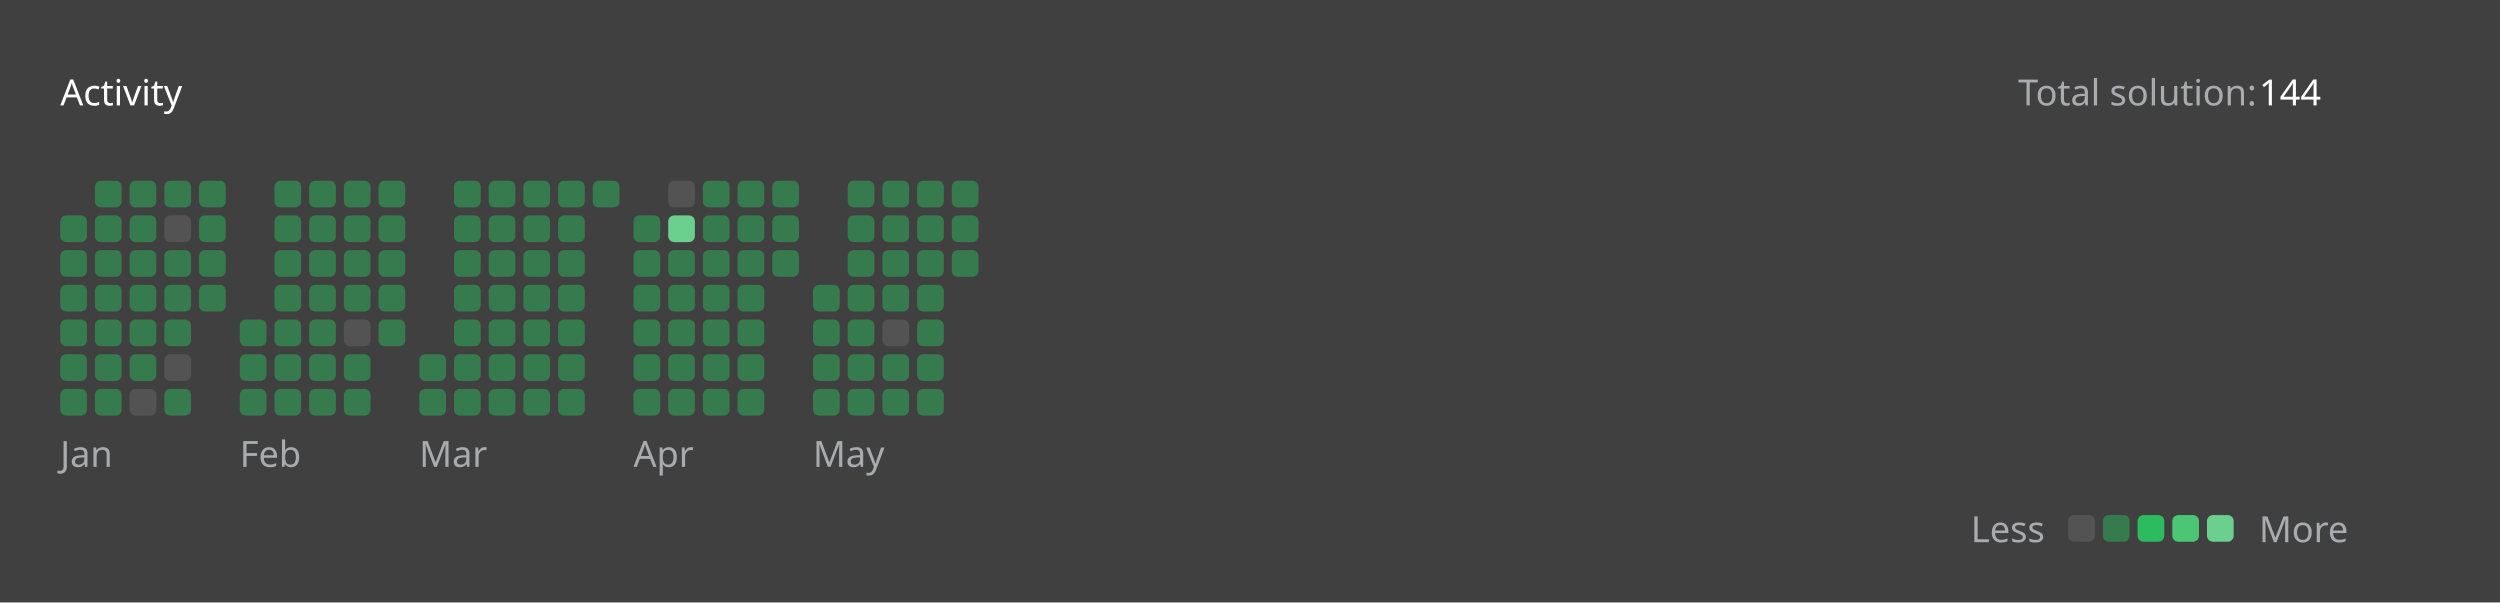
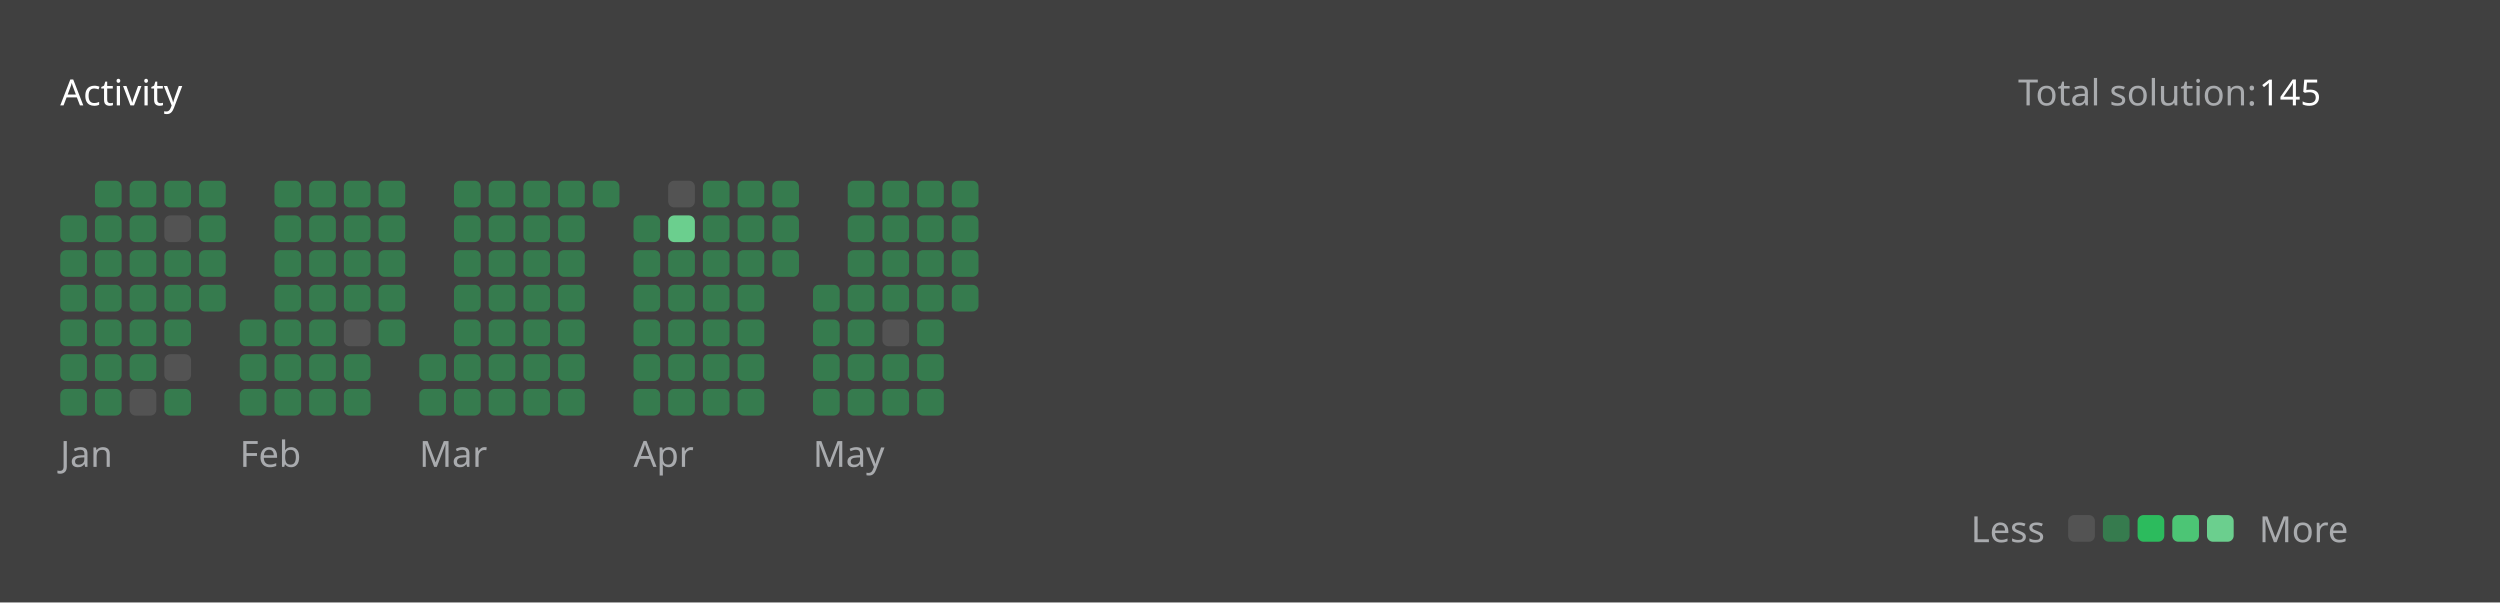
<svg xmlns="http://www.w3.org/2000/svg" version="1.1" height="200" width="830" viewBox="0 0 830 200">
  <style>*{font-family: "Segoe UI", Tahoma, Geneva, Verdana, sans-serif;}</style>
  <style>.title{font-weight: 500;font-size: 1rem;}</style>
  <style>.rotate-90{transform: rotate(-90deg);transform-origin: center;transform-box: fill-box;}</style>
  <style>.state{font-size: .75rem;}</style>
  <style>.light{color: #ffffff;fill: #ffffff;}</style>
  <style>.light-gray{color: #eff2f699;fill: #eff2f699;}</style>
  <style>.dark-gray{color: #ebebf54d;fill: #ebebf54d;}</style>
  <style>.gray{color: #747474;fill: #747474;}</style>
  <style>.orange{color: #ffa116;fill: #ffa116;}</style>
  <style>.background{color: #404040;fill: #404040;}</style>
  <style>.level-1-block{fill: #ffffff1a;}</style>
  <style>.level-2-block{fill: #2cb55d80;}</style>
  <style>.level-3-block{fill: #2cbb5dff;}</style>
  <style>.level-4-block{fill: #4cc575ff;}</style>
  <style>.level-5-block{fill: #6bcf8eff;}</style>
  <rect fill="#404040" x="0" y="0" width="830" height="200" rx="0.5rem" />
  <g text-anchor="start" text-decoration="1" class="title">
    <text x="20" y="35">
      <tspan class="light">Activity</tspan>
      <tspan class="orange" />
    </text>
  </g>
  <g class="state">
    <text x="670" y="35" class="light-gray"> Total solution: </text>
-     <text x="750" y="35" class="light"> 144 </text>
+     <text x="750" y="35" class="light"> 145 </text>
    <text x="678.88" y="180" class="light-gray" text-anchor="end">Less</text>
    <rect x="686.64" y="171" width="8.86" height="8.86" rx="2" ry="2" class="level-1-block" />
    <rect x="698.16" y="171" width="8.86" height="8.86" rx="2" ry="2" class="level-2-block" />
    <rect x="709.68" y="171" width="8.86" height="8.86" rx="2" ry="2" class="level-3-block" />
    <rect x="721.2" y="171" width="8.86" height="8.86" rx="2" ry="2" class="level-4-block" />
    <rect x="732.72" y="171" width="8.86" height="8.86" rx="2" ry="2" class="level-5-block" />
    <text x="750" y="180" class="light-gray">More</text>
  </g>
  <g x="20" y="60">
    <g x="20" y="60">
      <g x="20.0" y="60">
        <rect x="20.0" y="71.52" width="8.86" height="8.86" rx="2" ry="2" class="level-2-block" />
        <rect x="20.0" y="83.04" width="8.86" height="8.86" rx="2" ry="2" class="level-2-block" />
        <rect x="20.0" y="94.56" width="8.86" height="8.86" rx="2" ry="2" class="level-2-block" />
        <rect x="20.0" y="106.08" width="8.86" height="8.86" rx="2" ry="2" class="level-2-block" />
        <rect x="20.0" y="117.6" width="8.86" height="8.86" rx="2" ry="2" class="level-2-block" />
        <rect x="20.0" y="129.12" width="8.86" height="8.86" rx="2" ry="2" class="level-2-block" />
      </g>
      <g x="31.52" y="60">
        <rect x="31.52" y="60.0" width="8.86" height="8.86" rx="2" ry="2" class="level-2-block" />
        <rect x="31.52" y="71.52" width="8.86" height="8.86" rx="2" ry="2" class="level-2-block" />
        <rect x="31.52" y="83.04" width="8.86" height="8.86" rx="2" ry="2" class="level-2-block" />
        <rect x="31.52" y="94.56" width="8.86" height="8.86" rx="2" ry="2" class="level-2-block" />
        <rect x="31.52" y="106.08" width="8.86" height="8.86" rx="2" ry="2" class="level-2-block" />
        <rect x="31.52" y="117.6" width="8.86" height="8.86" rx="2" ry="2" class="level-2-block" />
        <rect x="31.52" y="129.12" width="8.86" height="8.86" rx="2" ry="2" class="level-2-block" />
      </g>
      <g x="43.04" y="60">
        <rect x="43.04" y="60.0" width="8.86" height="8.86" rx="2" ry="2" class="level-2-block" />
        <rect x="43.04" y="71.52" width="8.86" height="8.86" rx="2" ry="2" class="level-2-block" />
        <rect x="43.04" y="83.04" width="8.86" height="8.86" rx="2" ry="2" class="level-2-block" />
        <rect x="43.04" y="94.56" width="8.86" height="8.86" rx="2" ry="2" class="level-2-block" />
        <rect x="43.04" y="106.08" width="8.86" height="8.86" rx="2" ry="2" class="level-2-block" />
        <rect x="43.04" y="117.6" width="8.86" height="8.86" rx="2" ry="2" class="level-2-block" />
        <rect x="43.04" y="129.12" width="8.86" height="8.86" rx="2" ry="2" class="level-1-block" />
      </g>
      <g x="54.56" y="60">
        <rect x="54.56" y="60.0" width="8.86" height="8.86" rx="2" ry="2" class="level-2-block" />
        <rect x="54.56" y="71.52" width="8.86" height="8.86" rx="2" ry="2" class="level-1-block" />
        <rect x="54.56" y="83.04" width="8.86" height="8.86" rx="2" ry="2" class="level-2-block" />
        <rect x="54.56" y="94.56" width="8.86" height="8.86" rx="2" ry="2" class="level-2-block" />
        <rect x="54.56" y="106.08" width="8.86" height="8.86" rx="2" ry="2" class="level-2-block" />
        <rect x="54.56" y="117.6" width="8.86" height="8.86" rx="2" ry="2" class="level-1-block" />
        <rect x="54.56" y="129.12" width="8.86" height="8.86" rx="2" ry="2" class="level-2-block" />
      </g>
      <g x="66.08" y="60">
        <rect x="66.08" y="60.0" width="8.86" height="8.86" rx="2" ry="2" class="level-2-block" />
        <rect x="66.08" y="71.52" width="8.86" height="8.86" rx="2" ry="2" class="level-2-block" />
        <rect x="66.08" y="83.04" width="8.86" height="8.86" rx="2" ry="2" class="level-2-block" />
        <rect x="66.08" y="94.56" width="8.86" height="8.86" rx="2" ry="2" class="level-2-block" />
      </g>
      <text x="20.0" y="155" class="light-gray state">Jan</text>
    </g>
  </g>
  <g x="79.6" y="60">
    <g x="79.6" y="60">
      <g x="79.6" y="60">
        <rect x="79.6" y="106.08" width="8.86" height="8.86" rx="2" ry="2" class="level-2-block" />
        <rect x="79.6" y="117.6" width="8.86" height="8.86" rx="2" ry="2" class="level-2-block" />
        <rect x="79.6" y="129.12" width="8.86" height="8.86" rx="2" ry="2" class="level-2-block" />
      </g>
      <g x="91.12" y="60">
        <rect x="91.12" y="60.0" width="8.86" height="8.86" rx="2" ry="2" class="level-2-block" />
        <rect x="91.12" y="71.52" width="8.86" height="8.86" rx="2" ry="2" class="level-2-block" />
        <rect x="91.12" y="83.04" width="8.86" height="8.86" rx="2" ry="2" class="level-2-block" />
        <rect x="91.12" y="94.56" width="8.86" height="8.86" rx="2" ry="2" class="level-2-block" />
        <rect x="91.12" y="106.08" width="8.86" height="8.86" rx="2" ry="2" class="level-2-block" />
        <rect x="91.12" y="117.6" width="8.86" height="8.86" rx="2" ry="2" class="level-2-block" />
        <rect x="91.12" y="129.12" width="8.86" height="8.86" rx="2" ry="2" class="level-2-block" />
      </g>
      <g x="102.64" y="60">
        <rect x="102.64" y="60.0" width="8.86" height="8.86" rx="2" ry="2" class="level-2-block" />
        <rect x="102.64" y="71.52" width="8.86" height="8.86" rx="2" ry="2" class="level-2-block" />
        <rect x="102.64" y="83.04" width="8.86" height="8.86" rx="2" ry="2" class="level-2-block" />
        <rect x="102.64" y="94.56" width="8.86" height="8.86" rx="2" ry="2" class="level-2-block" />
        <rect x="102.64" y="106.08" width="8.86" height="8.86" rx="2" ry="2" class="level-2-block" />
        <rect x="102.64" y="117.6" width="8.86" height="8.86" rx="2" ry="2" class="level-2-block" />
        <rect x="102.64" y="129.12" width="8.86" height="8.86" rx="2" ry="2" class="level-2-block" />
      </g>
      <g x="114.16" y="60">
        <rect x="114.16" y="60.0" width="8.86" height="8.86" rx="2" ry="2" class="level-2-block" />
        <rect x="114.16" y="71.52" width="8.86" height="8.86" rx="2" ry="2" class="level-2-block" />
        <rect x="114.16" y="83.04" width="8.86" height="8.86" rx="2" ry="2" class="level-2-block" />
        <rect x="114.16" y="94.56" width="8.86" height="8.86" rx="2" ry="2" class="level-2-block" />
        <rect x="114.16" y="106.08" width="8.86" height="8.86" rx="2" ry="2" class="level-1-block" />
        <rect x="114.16" y="117.6" width="8.86" height="8.86" rx="2" ry="2" class="level-2-block" />
        <rect x="114.16" y="129.12" width="8.86" height="8.86" rx="2" ry="2" class="level-2-block" />
      </g>
      <g x="125.68" y="60">
        <rect x="125.68" y="60.0" width="8.86" height="8.86" rx="2" ry="2" class="level-2-block" />
        <rect x="125.68" y="71.52" width="8.86" height="8.86" rx="2" ry="2" class="level-2-block" />
        <rect x="125.68" y="83.04" width="8.86" height="8.86" rx="2" ry="2" class="level-2-block" />
        <rect x="125.68" y="94.56" width="8.86" height="8.86" rx="2" ry="2" class="level-2-block" />
        <rect x="125.68" y="106.08" width="8.86" height="8.86" rx="2" ry="2" class="level-2-block" />
      </g>
      <text x="79.6" y="155" class="light-gray state">Feb</text>
    </g>
  </g>
  <g x="139.2" y="60">
    <g x="139.2" y="60">
      <g x="139.2" y="60">
        <rect x="139.2" y="117.6" width="8.86" height="8.86" rx="2" ry="2" class="level-2-block" />
        <rect x="139.2" y="129.12" width="8.86" height="8.86" rx="2" ry="2" class="level-2-block" />
      </g>
      <g x="150.72" y="60">
        <rect x="150.72" y="60.0" width="8.86" height="8.86" rx="2" ry="2" class="level-2-block" />
        <rect x="150.72" y="71.52" width="8.86" height="8.86" rx="2" ry="2" class="level-2-block" />
        <rect x="150.72" y="83.04" width="8.86" height="8.86" rx="2" ry="2" class="level-2-block" />
        <rect x="150.72" y="94.56" width="8.86" height="8.86" rx="2" ry="2" class="level-2-block" />
        <rect x="150.72" y="106.08" width="8.86" height="8.86" rx="2" ry="2" class="level-2-block" />
        <rect x="150.72" y="117.6" width="8.86" height="8.86" rx="2" ry="2" class="level-2-block" />
        <rect x="150.72" y="129.12" width="8.86" height="8.86" rx="2" ry="2" class="level-2-block" />
      </g>
      <g x="162.24" y="60">
        <rect x="162.24" y="60.0" width="8.86" height="8.86" rx="2" ry="2" class="level-2-block" />
        <rect x="162.24" y="71.52" width="8.86" height="8.86" rx="2" ry="2" class="level-2-block" />
        <rect x="162.24" y="83.04" width="8.86" height="8.86" rx="2" ry="2" class="level-2-block" />
        <rect x="162.24" y="94.56" width="8.86" height="8.86" rx="2" ry="2" class="level-2-block" />
        <rect x="162.24" y="106.08" width="8.86" height="8.86" rx="2" ry="2" class="level-2-block" />
        <rect x="162.24" y="117.6" width="8.86" height="8.86" rx="2" ry="2" class="level-2-block" />
        <rect x="162.24" y="129.12" width="8.86" height="8.86" rx="2" ry="2" class="level-2-block" />
      </g>
      <g x="173.76" y="60">
        <rect x="173.76" y="60.0" width="8.86" height="8.86" rx="2" ry="2" class="level-2-block" />
        <rect x="173.76" y="71.52" width="8.86" height="8.86" rx="2" ry="2" class="level-2-block" />
        <rect x="173.76" y="83.04" width="8.86" height="8.86" rx="2" ry="2" class="level-2-block" />
        <rect x="173.76" y="94.56" width="8.86" height="8.86" rx="2" ry="2" class="level-2-block" />
        <rect x="173.76" y="106.08" width="8.86" height="8.86" rx="2" ry="2" class="level-2-block" />
        <rect x="173.76" y="117.6" width="8.86" height="8.86" rx="2" ry="2" class="level-2-block" />
        <rect x="173.76" y="129.12" width="8.86" height="8.86" rx="2" ry="2" class="level-2-block" />
      </g>
      <g x="185.28" y="60">
        <rect x="185.28" y="60.0" width="8.86" height="8.86" rx="2" ry="2" class="level-2-block" />
        <rect x="185.28" y="71.52" width="8.86" height="8.86" rx="2" ry="2" class="level-2-block" />
        <rect x="185.28" y="83.04" width="8.86" height="8.86" rx="2" ry="2" class="level-2-block" />
        <rect x="185.28" y="94.56" width="8.86" height="8.86" rx="2" ry="2" class="level-2-block" />
        <rect x="185.28" y="106.08" width="8.86" height="8.86" rx="2" ry="2" class="level-2-block" />
        <rect x="185.28" y="117.6" width="8.86" height="8.86" rx="2" ry="2" class="level-2-block" />
        <rect x="185.28" y="129.12" width="8.86" height="8.86" rx="2" ry="2" class="level-2-block" />
      </g>
      <g x="196.8" y="60">
        <rect x="196.8" y="60.0" width="8.86" height="8.86" rx="2" ry="2" class="level-2-block" />
      </g>
      <text x="139.2" y="155" class="light-gray state">Mar</text>
    </g>
  </g>
  <g x="210.32" y="60">
    <g x="210.32" y="60">
      <g x="210.32" y="60">
        <rect x="210.32" y="71.52" width="8.86" height="8.86" rx="2" ry="2" class="level-2-block" />
        <rect x="210.32" y="83.04" width="8.86" height="8.86" rx="2" ry="2" class="level-2-block" />
        <rect x="210.32" y="94.56" width="8.86" height="8.86" rx="2" ry="2" class="level-2-block" />
        <rect x="210.32" y="106.08" width="8.86" height="8.86" rx="2" ry="2" class="level-2-block" />
        <rect x="210.32" y="117.6" width="8.86" height="8.86" rx="2" ry="2" class="level-2-block" />
        <rect x="210.32" y="129.12" width="8.86" height="8.86" rx="2" ry="2" class="level-2-block" />
      </g>
      <g x="221.84" y="60">
        <rect x="221.84" y="60.0" width="8.86" height="8.86" rx="2" ry="2" class="level-1-block" />
        <rect x="221.84" y="71.52" width="8.86" height="8.86" rx="2" ry="2" class="level-5-block" />
        <rect x="221.84" y="83.04" width="8.86" height="8.86" rx="2" ry="2" class="level-2-block" />
        <rect x="221.84" y="94.56" width="8.86" height="8.86" rx="2" ry="2" class="level-2-block" />
        <rect x="221.84" y="106.08" width="8.86" height="8.86" rx="2" ry="2" class="level-2-block" />
        <rect x="221.84" y="117.6" width="8.86" height="8.86" rx="2" ry="2" class="level-2-block" />
        <rect x="221.84" y="129.12" width="8.86" height="8.86" rx="2" ry="2" class="level-2-block" />
      </g>
      <g x="233.36" y="60">
        <rect x="233.36" y="60.0" width="8.86" height="8.86" rx="2" ry="2" class="level-2-block" />
        <rect x="233.36" y="71.52" width="8.86" height="8.86" rx="2" ry="2" class="level-2-block" />
        <rect x="233.36" y="83.04" width="8.86" height="8.86" rx="2" ry="2" class="level-2-block" />
        <rect x="233.36" y="94.56" width="8.86" height="8.86" rx="2" ry="2" class="level-2-block" />
        <rect x="233.36" y="106.08" width="8.86" height="8.86" rx="2" ry="2" class="level-2-block" />
        <rect x="233.36" y="117.6" width="8.86" height="8.86" rx="2" ry="2" class="level-2-block" />
        <rect x="233.36" y="129.12" width="8.86" height="8.86" rx="2" ry="2" class="level-2-block" />
      </g>
      <g x="244.88" y="60">
        <rect x="244.88" y="60.0" width="8.86" height="8.86" rx="2" ry="2" class="level-2-block" />
        <rect x="244.88" y="71.52" width="8.86" height="8.86" rx="2" ry="2" class="level-2-block" />
        <rect x="244.88" y="83.04" width="8.86" height="8.86" rx="2" ry="2" class="level-2-block" />
        <rect x="244.88" y="94.56" width="8.86" height="8.86" rx="2" ry="2" class="level-2-block" />
        <rect x="244.88" y="106.08" width="8.86" height="8.86" rx="2" ry="2" class="level-2-block" />
        <rect x="244.88" y="117.6" width="8.86" height="8.86" rx="2" ry="2" class="level-2-block" />
        <rect x="244.88" y="129.12" width="8.86" height="8.86" rx="2" ry="2" class="level-2-block" />
      </g>
      <g x="256.4" y="60">
        <rect x="256.4" y="60.0" width="8.86" height="8.86" rx="2" ry="2" class="level-2-block" />
        <rect x="256.4" y="71.52" width="8.86" height="8.86" rx="2" ry="2" class="level-2-block" />
        <rect x="256.4" y="83.04" width="8.86" height="8.86" rx="2" ry="2" class="level-2-block" />
      </g>
      <text x="210.32" y="155" class="light-gray state">Apr</text>
    </g>
  </g>
  <g x="269.92" y="60">
    <g x="269.92" y="60">
      <g x="269.92" y="60">
        <rect x="269.92" y="94.56" width="8.86" height="8.86" rx="2" ry="2" class="level-2-block" />
        <rect x="269.92" y="106.08" width="8.86" height="8.86" rx="2" ry="2" class="level-2-block" />
        <rect x="269.92" y="117.6" width="8.86" height="8.86" rx="2" ry="2" class="level-2-block" />
        <rect x="269.92" y="129.12" width="8.86" height="8.86" rx="2" ry="2" class="level-2-block" />
      </g>
      <g x="281.44" y="60">
        <rect x="281.44" y="60.0" width="8.86" height="8.86" rx="2" ry="2" class="level-2-block" />
        <rect x="281.44" y="71.52" width="8.86" height="8.86" rx="2" ry="2" class="level-2-block" />
        <rect x="281.44" y="83.04" width="8.86" height="8.86" rx="2" ry="2" class="level-2-block" />
        <rect x="281.44" y="94.56" width="8.86" height="8.86" rx="2" ry="2" class="level-2-block" />
        <rect x="281.44" y="106.08" width="8.86" height="8.86" rx="2" ry="2" class="level-2-block" />
        <rect x="281.44" y="117.6" width="8.86" height="8.86" rx="2" ry="2" class="level-2-block" />
        <rect x="281.44" y="129.12" width="8.86" height="8.86" rx="2" ry="2" class="level-2-block" />
      </g>
      <g x="292.96" y="60">
        <rect x="292.96" y="60.0" width="8.86" height="8.86" rx="2" ry="2" class="level-2-block" />
        <rect x="292.96" y="71.52" width="8.86" height="8.86" rx="2" ry="2" class="level-2-block" />
        <rect x="292.96" y="83.04" width="8.86" height="8.86" rx="2" ry="2" class="level-2-block" />
        <rect x="292.96" y="94.56" width="8.86" height="8.86" rx="2" ry="2" class="level-2-block" />
        <rect x="292.96" y="106.08" width="8.86" height="8.86" rx="2" ry="2" class="level-1-block" />
        <rect x="292.96" y="117.6" width="8.86" height="8.86" rx="2" ry="2" class="level-2-block" />
        <rect x="292.96" y="129.12" width="8.86" height="8.86" rx="2" ry="2" class="level-2-block" />
      </g>
      <g x="304.48" y="60">
        <rect x="304.48" y="60.0" width="8.86" height="8.86" rx="2" ry="2" class="level-2-block" />
        <rect x="304.48" y="71.52" width="8.86" height="8.86" rx="2" ry="2" class="level-2-block" />
        <rect x="304.48" y="83.04" width="8.86" height="8.86" rx="2" ry="2" class="level-2-block" />
        <rect x="304.48" y="94.56" width="8.86" height="8.86" rx="2" ry="2" class="level-2-block" />
        <rect x="304.48" y="106.08" width="8.86" height="8.86" rx="2" ry="2" class="level-2-block" />
        <rect x="304.48" y="117.6" width="8.86" height="8.86" rx="2" ry="2" class="level-2-block" />
        <rect x="304.48" y="129.12" width="8.86" height="8.86" rx="2" ry="2" class="level-2-block" />
      </g>
      <g x="316" y="60">
        <rect x="316" y="60.0" width="8.86" height="8.86" rx="2" ry="2" class="level-2-block" />
        <rect x="316" y="71.52" width="8.86" height="8.86" rx="2" ry="2" class="level-2-block" />
        <rect x="316" y="83.04" width="8.86" height="8.86" rx="2" ry="2" class="level-2-block" />
+         <rect x="316" y="94.56" width="8.86" height="8.86" rx="2" ry="2" class="level-2-block" />
      </g>
      <text x="269.92" y="155" class="light-gray state">May</text>
    </g>
  </g>
</svg>
